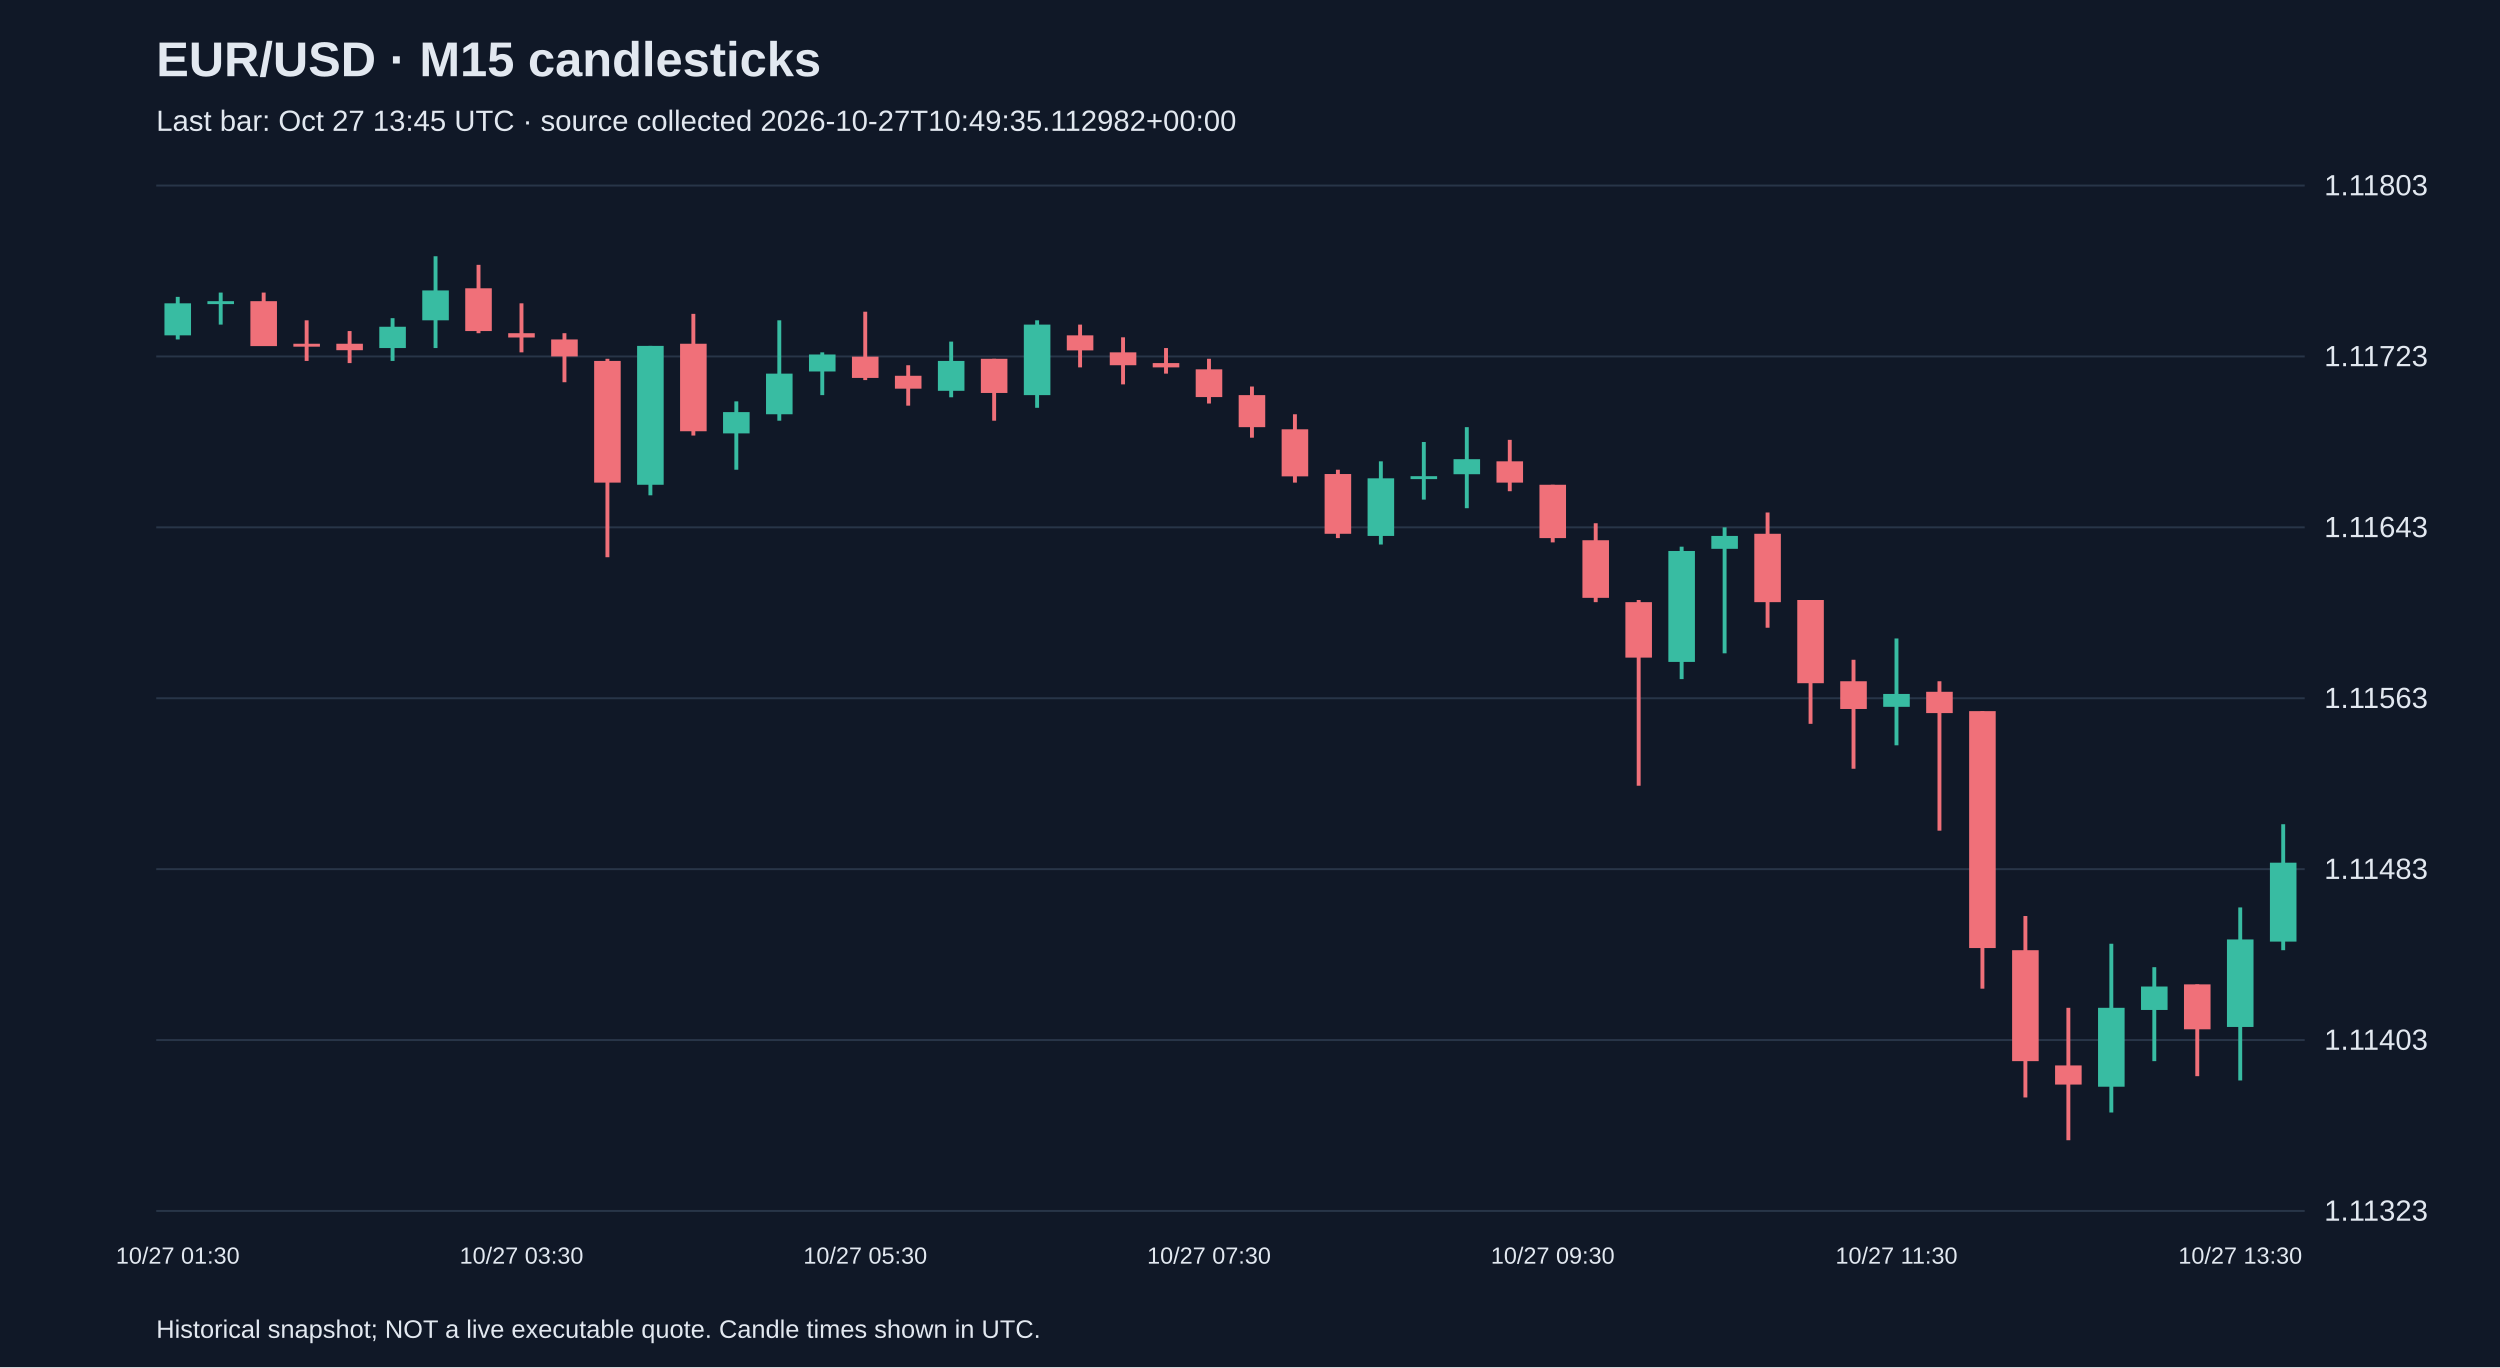
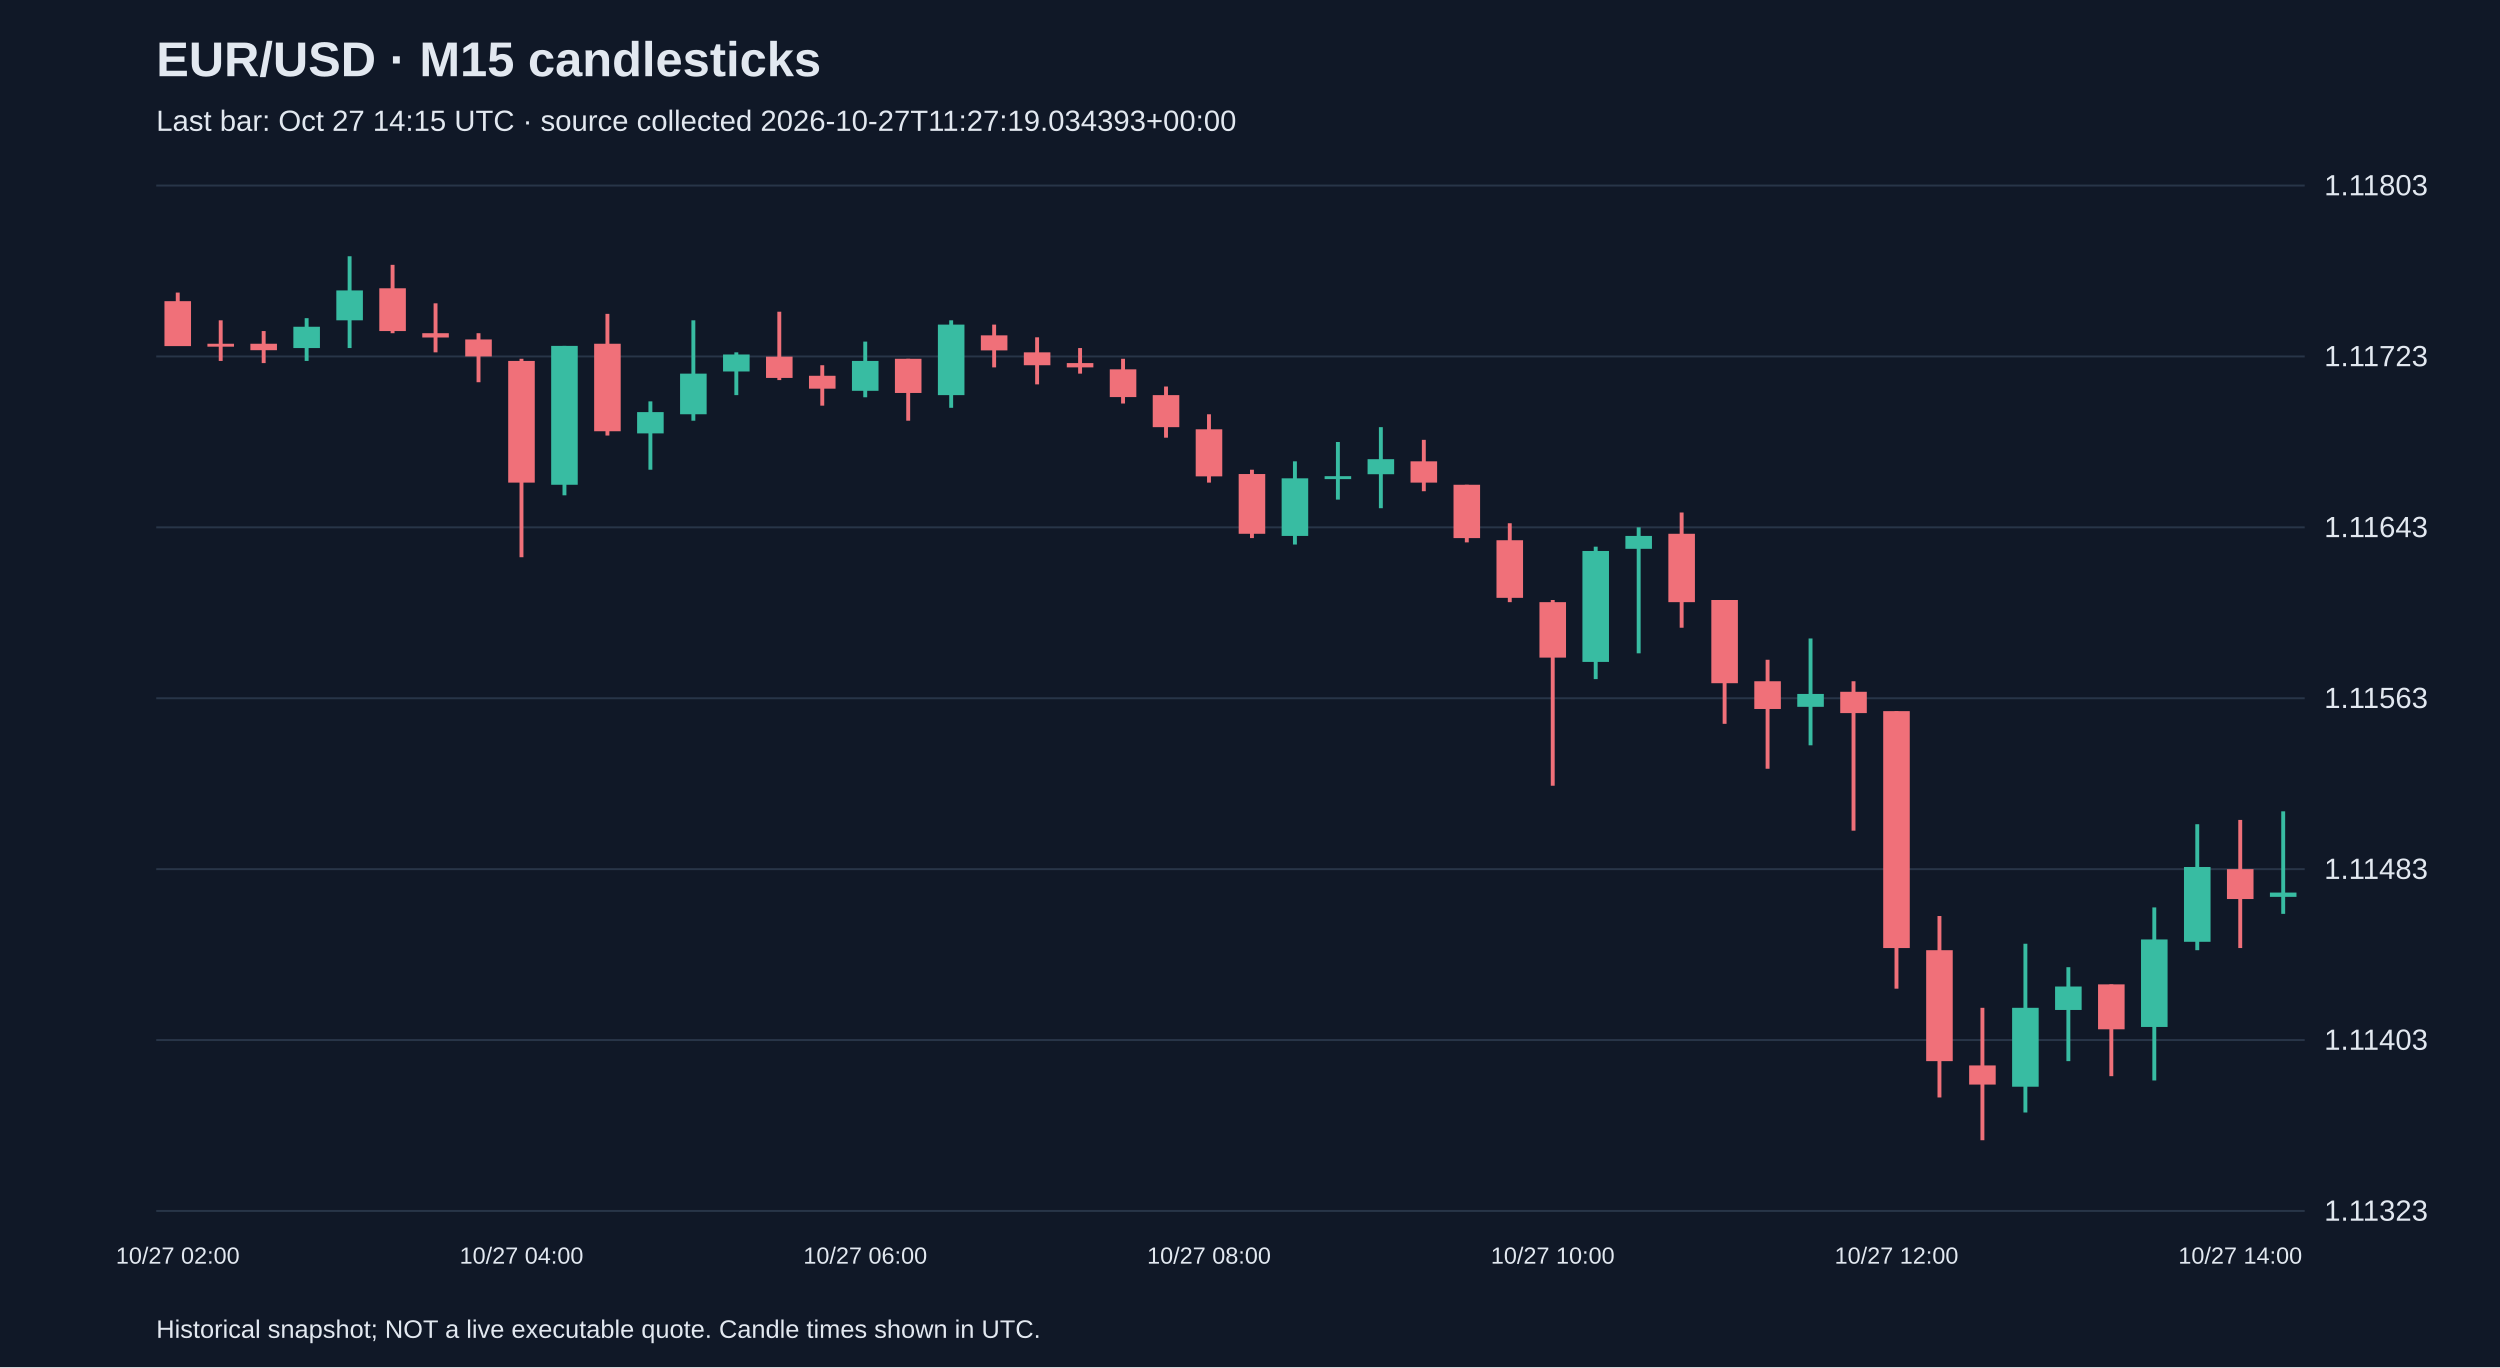
<svg xmlns="http://www.w3.org/2000/svg" viewBox="0 0 1280 700">
  <rect width="100%" height="100%" fill="#101827" />
  <style>text{font-family:Arial,sans-serif;fill:#e2e8f0}</style>
  <text x="80" y="39" font-size="25" font-weight="bold">EUR/USD · M15 candlesticks</text>
-   <text x="80" y="67" font-size="15" fill="#a6b1c5">Last bar: Oct 27 13:45 UTC · source collected 2026-10-27T10:49:35.112982+00:00</text>
+   <text x="80" y="67" font-size="15" fill="#a6b1c5">Last bar: Oct 27 14:15 UTC · source collected 2026-10-27T11:27:19.034393+00:00</text>
  <line x1="80" y1="620.0" x2="1180" y2="620.0" stroke="#283548" />
  <text x="1190" y="625.0" font-size="15">1.11323</text>
  <line x1="80" y1="532.5" x2="1180" y2="532.5" stroke="#283548" />
  <text x="1190" y="537.5" font-size="15">1.11403</text>
  <line x1="80" y1="445.0" x2="1180" y2="445.0" stroke="#283548" />
  <text x="1190" y="450.0" font-size="15">1.11483</text>
  <line x1="80" y1="357.5" x2="1180" y2="357.5" stroke="#283548" />
  <text x="1190" y="362.5" font-size="15">1.11563</text>
  <line x1="80" y1="270.0" x2="1180" y2="270.0" stroke="#283548" />
  <text x="1190" y="275.0" font-size="15">1.11643</text>
  <line x1="80" y1="182.5" x2="1180" y2="182.5" stroke="#283548" />
  <text x="1190" y="187.5" font-size="15">1.11723</text>
  <line x1="80" y1="95.0" x2="1180" y2="95.0" stroke="#283548" />
  <text x="1190" y="100.0" font-size="15">1.11803</text>
-   <line x1="91.0" y1="152.0" x2="91.0" y2="173.8" stroke="#38bca2" stroke-width="2" />
-   <rect x="84.2" y="155.3" width="13.6" height="16.4" fill="#38bca2" />
-   <text x="91.0" y="647" text-anchor="middle" font-size="12">10/27 01:30</text>
-   <line x1="113.0" y1="149.8" x2="113.0" y2="166.2" stroke="#38bca2" stroke-width="2" />
-   <rect x="106.2" y="154.2" width="13.6" height="1.5" fill="#38bca2" />
-   <line x1="135.0" y1="149.8" x2="135.0" y2="177.1" stroke="#f07079" stroke-width="2" />
-   <rect x="128.2" y="154.2" width="13.6" height="23.0" fill="#f07079" />
-   <line x1="157.0" y1="164.0" x2="157.0" y2="184.8" stroke="#f07079" stroke-width="2" />
-   <rect x="150.2" y="176.0" width="13.6" height="1.5" fill="#f07079" />
-   <line x1="179.0" y1="169.5" x2="179.0" y2="185.9" stroke="#f07079" stroke-width="2" />
-   <rect x="172.2" y="176.0" width="13.6" height="3.3" fill="#f07079" />
-   <line x1="201.0" y1="162.9" x2="201.0" y2="184.8" stroke="#38bca2" stroke-width="2" />
-   <rect x="194.2" y="167.3" width="13.6" height="10.9" fill="#38bca2" />
-   <line x1="223.0" y1="131.2" x2="223.0" y2="178.2" stroke="#38bca2" stroke-width="2" />
-   <rect x="216.2" y="148.7" width="13.6" height="15.3" fill="#38bca2" />
-   <line x1="245.0" y1="135.6" x2="245.0" y2="170.6" stroke="#f07079" stroke-width="2" />
-   <rect x="238.2" y="147.6" width="13.6" height="21.9" fill="#f07079" />
-   <line x1="267.0" y1="155.3" x2="267.0" y2="180.4" stroke="#f07079" stroke-width="2" />
-   <rect x="260.2" y="170.6" width="13.6" height="2.2" fill="#f07079" />
-   <text x="267.0" y="647" text-anchor="middle" font-size="12">10/27 03:30</text>
-   <line x1="289.0" y1="170.6" x2="289.0" y2="195.7" stroke="#f07079" stroke-width="2" />
-   <rect x="282.2" y="173.8" width="13.6" height="8.7" fill="#f07079" />
-   <line x1="311.0" y1="183.7" x2="311.0" y2="285.3" stroke="#f07079" stroke-width="2" />
-   <rect x="304.2" y="184.8" width="13.6" height="62.3" fill="#f07079" />
-   <line x1="333.0" y1="177.1" x2="333.0" y2="253.6" stroke="#38bca2" stroke-width="2" />
-   <rect x="326.2" y="177.1" width="13.6" height="71.1" fill="#38bca2" />
-   <line x1="355.0" y1="160.7" x2="355.0" y2="223.0" stroke="#f07079" stroke-width="2" />
-   <rect x="348.2" y="176.0" width="13.6" height="44.8" fill="#f07079" />
-   <line x1="377.0" y1="205.5" x2="377.0" y2="240.5" stroke="#38bca2" stroke-width="2" />
-   <rect x="370.2" y="211.0" width="13.6" height="10.9" fill="#38bca2" />
-   <line x1="399.0" y1="164.0" x2="399.0" y2="215.4" stroke="#38bca2" stroke-width="2" />
-   <rect x="392.2" y="191.3" width="13.6" height="20.8" fill="#38bca2" />
-   <line x1="421.0" y1="180.4" x2="421.0" y2="202.3" stroke="#38bca2" stroke-width="2" />
-   <rect x="414.2" y="181.5" width="13.6" height="8.7" fill="#38bca2" />
-   <line x1="443.0" y1="159.6" x2="443.0" y2="194.6" stroke="#f07079" stroke-width="2" />
-   <rect x="436.2" y="182.6" width="13.6" height="10.9" fill="#f07079" />
-   <text x="443.0" y="647" text-anchor="middle" font-size="12">10/27 05:30</text>
-   <line x1="465.0" y1="187.0" x2="465.0" y2="207.7" stroke="#f07079" stroke-width="2" />
-   <rect x="458.2" y="192.4" width="13.6" height="6.6" fill="#f07079" />
-   <line x1="487.0" y1="174.9" x2="487.0" y2="203.4" stroke="#38bca2" stroke-width="2" />
-   <rect x="480.2" y="184.8" width="13.6" height="15.3" fill="#38bca2" />
-   <line x1="509.0" y1="183.7" x2="509.0" y2="215.4" stroke="#f07079" stroke-width="2" />
-   <rect x="502.2" y="183.7" width="13.6" height="17.5" fill="#f07079" />
-   <line x1="531.0" y1="164.0" x2="531.0" y2="208.8" stroke="#38bca2" stroke-width="2" />
-   <rect x="524.2" y="166.2" width="13.6" height="36.1" fill="#38bca2" />
-   <line x1="553.0" y1="166.2" x2="553.0" y2="188.1" stroke="#f07079" stroke-width="2" />
-   <rect x="546.2" y="171.7" width="13.6" height="7.7" fill="#f07079" />
-   <line x1="575.0" y1="172.7" x2="575.0" y2="196.8" stroke="#f07079" stroke-width="2" />
-   <rect x="568.2" y="180.4" width="13.6" height="6.6" fill="#f07079" />
-   <line x1="597.0" y1="178.2" x2="597.0" y2="191.3" stroke="#f07079" stroke-width="2" />
-   <rect x="590.2" y="185.9" width="13.6" height="2.2" fill="#f07079" />
-   <line x1="619.0" y1="183.7" x2="619.0" y2="206.6" stroke="#f07079" stroke-width="2" />
-   <rect x="612.2" y="189.1" width="13.6" height="14.2" fill="#f07079" />
-   <text x="619.0" y="647" text-anchor="middle" font-size="12">10/27 07:30</text>
-   <line x1="641.0" y1="197.9" x2="641.0" y2="224.1" stroke="#f07079" stroke-width="2" />
-   <rect x="634.2" y="202.3" width="13.6" height="16.4" fill="#f07079" />
-   <line x1="663.0" y1="212.1" x2="663.0" y2="247.1" stroke="#f07079" stroke-width="2" />
-   <rect x="656.2" y="219.8" width="13.6" height="24.1" fill="#f07079" />
-   <line x1="685.0" y1="240.5" x2="685.0" y2="275.5" stroke="#f07079" stroke-width="2" />
-   <rect x="678.2" y="242.7" width="13.6" height="30.6" fill="#f07079" />
-   <line x1="707.0" y1="236.2" x2="707.0" y2="278.8" stroke="#38bca2" stroke-width="2" />
-   <rect x="700.2" y="244.9" width="13.6" height="29.5" fill="#38bca2" />
-   <line x1="729.0" y1="226.3" x2="729.0" y2="255.8" stroke="#38bca2" stroke-width="2" />
-   <rect x="722.2" y="243.8" width="13.6" height="1.5" fill="#38bca2" />
-   <line x1="751.0" y1="218.7" x2="751.0" y2="260.2" stroke="#38bca2" stroke-width="2" />
-   <rect x="744.2" y="235.1" width="13.6" height="7.7" fill="#38bca2" />
-   <line x1="773.0" y1="225.2" x2="773.0" y2="251.5" stroke="#f07079" stroke-width="2" />
-   <rect x="766.2" y="236.2" width="13.6" height="10.9" fill="#f07079" />
-   <line x1="795.0" y1="248.2" x2="795.0" y2="277.7" stroke="#f07079" stroke-width="2" />
-   <rect x="788.2" y="248.2" width="13.6" height="27.3" fill="#f07079" />
-   <text x="795.0" y="647" text-anchor="middle" font-size="12">10/27 09:30</text>
-   <line x1="817.0" y1="267.9" x2="817.0" y2="308.3" stroke="#f07079" stroke-width="2" />
-   <rect x="810.2" y="276.6" width="13.6" height="29.5" fill="#f07079" />
-   <line x1="839.0" y1="307.2" x2="839.0" y2="402.3" stroke="#f07079" stroke-width="2" />
-   <rect x="832.2" y="308.3" width="13.6" height="28.4" fill="#f07079" />
-   <line x1="861.0" y1="279.9" x2="861.0" y2="347.7" stroke="#38bca2" stroke-width="2" />
-   <rect x="854.2" y="282.1" width="13.6" height="56.8" fill="#38bca2" />
-   <line x1="883.0" y1="270.0" x2="883.0" y2="334.5" stroke="#38bca2" stroke-width="2" />
-   <rect x="876.2" y="274.4" width="13.6" height="6.6" fill="#38bca2" />
-   <line x1="905.0" y1="262.4" x2="905.0" y2="321.4" stroke="#f07079" stroke-width="2" />
-   <rect x="898.2" y="273.3" width="13.6" height="35.0" fill="#f07079" />
-   <line x1="927.0" y1="307.2" x2="927.0" y2="370.6" stroke="#f07079" stroke-width="2" />
-   <rect x="920.2" y="307.2" width="13.6" height="42.6" fill="#f07079" />
-   <line x1="949.0" y1="337.8" x2="949.0" y2="393.6" stroke="#f07079" stroke-width="2" />
-   <rect x="942.2" y="348.8" width="13.6" height="14.2" fill="#f07079" />
-   <line x1="971.0" y1="326.9" x2="971.0" y2="381.6" stroke="#38bca2" stroke-width="2" />
-   <rect x="964.2" y="355.3" width="13.6" height="6.6" fill="#38bca2" />
-   <text x="971.0" y="647" text-anchor="middle" font-size="12">10/27 11:30</text>
-   <line x1="993.0" y1="348.8" x2="993.0" y2="425.3" stroke="#f07079" stroke-width="2" />
-   <rect x="986.2" y="354.2" width="13.6" height="10.9" fill="#f07079" />
-   <line x1="1015.0" y1="364.1" x2="1015.0" y2="506.2" stroke="#f07079" stroke-width="2" />
-   <rect x="1008.2" y="364.1" width="13.6" height="121.3" fill="#f07079" />
-   <line x1="1037.0" y1="469.0" x2="1037.0" y2="561.9" stroke="#f07079" stroke-width="2" />
-   <rect x="1030.2" y="486.5" width="13.6" height="56.8" fill="#f07079" />
-   <line x1="1059.0" y1="516.0" x2="1059.0" y2="583.8" stroke="#f07079" stroke-width="2" />
-   <rect x="1052.2" y="545.5" width="13.6" height="9.8" fill="#f07079" />
-   <line x1="1081.0" y1="483.2" x2="1081.0" y2="569.6" stroke="#38bca2" stroke-width="2" />
-   <rect x="1074.2" y="516.0" width="13.6" height="40.4" fill="#38bca2" />
-   <line x1="1103.0" y1="495.2" x2="1103.0" y2="543.3" stroke="#38bca2" stroke-width="2" />
-   <rect x="1096.2" y="505.1" width="13.6" height="12.0" fill="#38bca2" />
-   <line x1="1125.0" y1="504.0" x2="1125.0" y2="551.0" stroke="#f07079" stroke-width="2" />
-   <rect x="1118.2" y="504.0" width="13.6" height="23.0" fill="#f07079" />
-   <line x1="1147.0" y1="464.6" x2="1147.0" y2="553.2" stroke="#38bca2" stroke-width="2" />
-   <rect x="1140.2" y="481.0" width="13.6" height="44.8" fill="#38bca2" />
-   <text x="1147.0" y="647" text-anchor="middle" font-size="12">10/27 13:30</text>
-   <line x1="1169.0" y1="422.0" x2="1169.0" y2="486.5" stroke="#38bca2" stroke-width="2" />
-   <rect x="1162.2" y="441.7" width="13.6" height="40.4" fill="#38bca2" />
+   <line x1="91.0" y1="149.8" x2="91.0" y2="177.1" stroke="#f07079" stroke-width="2" />
+   <rect x="84.2" y="154.2" width="13.6" height="23.0" fill="#f07079" />
+   <text x="91.0" y="647" text-anchor="middle" font-size="12">10/27 02:00</text>
+   <line x1="113.0" y1="164.0" x2="113.0" y2="184.8" stroke="#f07079" stroke-width="2" />
+   <rect x="106.2" y="176.0" width="13.6" height="1.5" fill="#f07079" />
+   <line x1="135.0" y1="169.5" x2="135.0" y2="185.9" stroke="#f07079" stroke-width="2" />
+   <rect x="128.2" y="176.0" width="13.6" height="3.3" fill="#f07079" />
+   <line x1="157.0" y1="162.9" x2="157.0" y2="184.8" stroke="#38bca2" stroke-width="2" />
+   <rect x="150.2" y="167.3" width="13.6" height="10.9" fill="#38bca2" />
+   <line x1="179.0" y1="131.2" x2="179.0" y2="178.2" stroke="#38bca2" stroke-width="2" />
+   <rect x="172.2" y="148.7" width="13.6" height="15.3" fill="#38bca2" />
+   <line x1="201.0" y1="135.6" x2="201.0" y2="170.6" stroke="#f07079" stroke-width="2" />
+   <rect x="194.2" y="147.6" width="13.6" height="21.9" fill="#f07079" />
+   <line x1="223.0" y1="155.3" x2="223.0" y2="180.4" stroke="#f07079" stroke-width="2" />
+   <rect x="216.2" y="170.6" width="13.6" height="2.2" fill="#f07079" />
+   <line x1="245.0" y1="170.6" x2="245.0" y2="195.7" stroke="#f07079" stroke-width="2" />
+   <rect x="238.2" y="173.8" width="13.6" height="8.7" fill="#f07079" />
+   <line x1="267.0" y1="183.7" x2="267.0" y2="285.3" stroke="#f07079" stroke-width="2" />
+   <rect x="260.2" y="184.8" width="13.6" height="62.3" fill="#f07079" />
+   <text x="267.0" y="647" text-anchor="middle" font-size="12">10/27 04:00</text>
+   <line x1="289.0" y1="177.1" x2="289.0" y2="253.6" stroke="#38bca2" stroke-width="2" />
+   <rect x="282.2" y="177.1" width="13.6" height="71.1" fill="#38bca2" />
+   <line x1="311.0" y1="160.7" x2="311.0" y2="223.0" stroke="#f07079" stroke-width="2" />
+   <rect x="304.2" y="176.0" width="13.6" height="44.8" fill="#f07079" />
+   <line x1="333.0" y1="205.5" x2="333.0" y2="240.5" stroke="#38bca2" stroke-width="2" />
+   <rect x="326.2" y="211.0" width="13.6" height="10.9" fill="#38bca2" />
+   <line x1="355.0" y1="164.0" x2="355.0" y2="215.4" stroke="#38bca2" stroke-width="2" />
+   <rect x="348.2" y="191.3" width="13.6" height="20.8" fill="#38bca2" />
+   <line x1="377.0" y1="180.4" x2="377.0" y2="202.3" stroke="#38bca2" stroke-width="2" />
+   <rect x="370.2" y="181.5" width="13.6" height="8.7" fill="#38bca2" />
+   <line x1="399.0" y1="159.6" x2="399.0" y2="194.6" stroke="#f07079" stroke-width="2" />
+   <rect x="392.2" y="182.6" width="13.6" height="10.9" fill="#f07079" />
+   <line x1="421.0" y1="187.0" x2="421.0" y2="207.7" stroke="#f07079" stroke-width="2" />
+   <rect x="414.2" y="192.4" width="13.6" height="6.6" fill="#f07079" />
+   <line x1="443.0" y1="174.9" x2="443.0" y2="203.4" stroke="#38bca2" stroke-width="2" />
+   <rect x="436.2" y="184.8" width="13.6" height="15.3" fill="#38bca2" />
+   <text x="443.0" y="647" text-anchor="middle" font-size="12">10/27 06:00</text>
+   <line x1="465.0" y1="183.7" x2="465.0" y2="215.4" stroke="#f07079" stroke-width="2" />
+   <rect x="458.2" y="183.7" width="13.6" height="17.5" fill="#f07079" />
+   <line x1="487.0" y1="164.0" x2="487.0" y2="208.8" stroke="#38bca2" stroke-width="2" />
+   <rect x="480.2" y="166.2" width="13.6" height="36.1" fill="#38bca2" />
+   <line x1="509.0" y1="166.2" x2="509.0" y2="188.1" stroke="#f07079" stroke-width="2" />
+   <rect x="502.2" y="171.7" width="13.6" height="7.7" fill="#f07079" />
+   <line x1="531.0" y1="172.7" x2="531.0" y2="196.8" stroke="#f07079" stroke-width="2" />
+   <rect x="524.2" y="180.4" width="13.6" height="6.6" fill="#f07079" />
+   <line x1="553.0" y1="178.2" x2="553.0" y2="191.3" stroke="#f07079" stroke-width="2" />
+   <rect x="546.2" y="185.9" width="13.6" height="2.2" fill="#f07079" />
+   <line x1="575.0" y1="183.7" x2="575.0" y2="206.6" stroke="#f07079" stroke-width="2" />
+   <rect x="568.2" y="189.1" width="13.6" height="14.2" fill="#f07079" />
+   <line x1="597.0" y1="197.9" x2="597.0" y2="224.1" stroke="#f07079" stroke-width="2" />
+   <rect x="590.2" y="202.3" width="13.6" height="16.4" fill="#f07079" />
+   <line x1="619.0" y1="212.1" x2="619.0" y2="247.1" stroke="#f07079" stroke-width="2" />
+   <rect x="612.2" y="219.8" width="13.6" height="24.1" fill="#f07079" />
+   <text x="619.0" y="647" text-anchor="middle" font-size="12">10/27 08:00</text>
+   <line x1="641.0" y1="240.5" x2="641.0" y2="275.5" stroke="#f07079" stroke-width="2" />
+   <rect x="634.2" y="242.7" width="13.6" height="30.6" fill="#f07079" />
+   <line x1="663.0" y1="236.2" x2="663.0" y2="278.8" stroke="#38bca2" stroke-width="2" />
+   <rect x="656.2" y="244.9" width="13.6" height="29.5" fill="#38bca2" />
+   <line x1="685.0" y1="226.3" x2="685.0" y2="255.8" stroke="#38bca2" stroke-width="2" />
+   <rect x="678.2" y="243.8" width="13.6" height="1.5" fill="#38bca2" />
+   <line x1="707.0" y1="218.7" x2="707.0" y2="260.2" stroke="#38bca2" stroke-width="2" />
+   <rect x="700.2" y="235.1" width="13.6" height="7.7" fill="#38bca2" />
+   <line x1="729.0" y1="225.2" x2="729.0" y2="251.5" stroke="#f07079" stroke-width="2" />
+   <rect x="722.2" y="236.2" width="13.6" height="10.9" fill="#f07079" />
+   <line x1="751.0" y1="248.2" x2="751.0" y2="277.7" stroke="#f07079" stroke-width="2" />
+   <rect x="744.2" y="248.2" width="13.6" height="27.3" fill="#f07079" />
+   <line x1="773.0" y1="267.9" x2="773.0" y2="308.3" stroke="#f07079" stroke-width="2" />
+   <rect x="766.2" y="276.6" width="13.6" height="29.5" fill="#f07079" />
+   <line x1="795.0" y1="307.2" x2="795.0" y2="402.3" stroke="#f07079" stroke-width="2" />
+   <rect x="788.2" y="308.3" width="13.6" height="28.4" fill="#f07079" />
+   <text x="795.0" y="647" text-anchor="middle" font-size="12">10/27 10:00</text>
+   <line x1="817.0" y1="279.9" x2="817.0" y2="347.7" stroke="#38bca2" stroke-width="2" />
+   <rect x="810.2" y="282.1" width="13.6" height="56.8" fill="#38bca2" />
+   <line x1="839.0" y1="270.0" x2="839.0" y2="334.5" stroke="#38bca2" stroke-width="2" />
+   <rect x="832.2" y="274.4" width="13.6" height="6.6" fill="#38bca2" />
+   <line x1="861.0" y1="262.4" x2="861.0" y2="321.4" stroke="#f07079" stroke-width="2" />
+   <rect x="854.2" y="273.3" width="13.6" height="35.0" fill="#f07079" />
+   <line x1="883.0" y1="307.2" x2="883.0" y2="370.6" stroke="#f07079" stroke-width="2" />
+   <rect x="876.2" y="307.2" width="13.6" height="42.6" fill="#f07079" />
+   <line x1="905.0" y1="337.8" x2="905.0" y2="393.6" stroke="#f07079" stroke-width="2" />
+   <rect x="898.2" y="348.8" width="13.6" height="14.2" fill="#f07079" />
+   <line x1="927.0" y1="326.9" x2="927.0" y2="381.6" stroke="#38bca2" stroke-width="2" />
+   <rect x="920.2" y="355.3" width="13.6" height="6.6" fill="#38bca2" />
+   <line x1="949.0" y1="348.8" x2="949.0" y2="425.3" stroke="#f07079" stroke-width="2" />
+   <rect x="942.2" y="354.2" width="13.6" height="10.9" fill="#f07079" />
+   <line x1="971.0" y1="364.1" x2="971.0" y2="506.2" stroke="#f07079" stroke-width="2" />
+   <rect x="964.2" y="364.1" width="13.6" height="121.3" fill="#f07079" />
+   <text x="971.0" y="647" text-anchor="middle" font-size="12">10/27 12:00</text>
+   <line x1="993.0" y1="469.0" x2="993.0" y2="561.9" stroke="#f07079" stroke-width="2" />
+   <rect x="986.2" y="486.5" width="13.6" height="56.8" fill="#f07079" />
+   <line x1="1015.0" y1="516.0" x2="1015.0" y2="583.8" stroke="#f07079" stroke-width="2" />
+   <rect x="1008.2" y="545.5" width="13.6" height="9.8" fill="#f07079" />
+   <line x1="1037.0" y1="483.2" x2="1037.0" y2="569.6" stroke="#38bca2" stroke-width="2" />
+   <rect x="1030.2" y="516.0" width="13.6" height="40.4" fill="#38bca2" />
+   <line x1="1059.0" y1="495.2" x2="1059.0" y2="543.3" stroke="#38bca2" stroke-width="2" />
+   <rect x="1052.2" y="505.1" width="13.6" height="12.0" fill="#38bca2" />
+   <line x1="1081.0" y1="504.0" x2="1081.0" y2="551.0" stroke="#f07079" stroke-width="2" />
+   <rect x="1074.2" y="504.0" width="13.6" height="23.0" fill="#f07079" />
+   <line x1="1103.0" y1="464.6" x2="1103.0" y2="553.2" stroke="#38bca2" stroke-width="2" />
+   <rect x="1096.2" y="481.0" width="13.6" height="44.8" fill="#38bca2" />
+   <line x1="1125.0" y1="422.0" x2="1125.0" y2="486.5" stroke="#38bca2" stroke-width="2" />
+   <rect x="1118.2" y="443.9" width="13.6" height="38.3" fill="#38bca2" />
+   <line x1="1147.0" y1="419.8" x2="1147.0" y2="485.4" stroke="#f07079" stroke-width="2" />
+   <rect x="1140.2" y="445.0" width="13.6" height="15.3" fill="#f07079" />
+   <text x="1147.0" y="647" text-anchor="middle" font-size="12">10/27 14:00</text>
+   <line x1="1169.0" y1="415.4" x2="1169.0" y2="467.9" stroke="#38bca2" stroke-width="2" />
+   <rect x="1162.2" y="457.0" width="13.6" height="2.2" fill="#38bca2" />
  <text x="80" y="685" font-size="13">Historical snapshot; NOT a live executable quote. Candle times shown in UTC.</text>
</svg>
